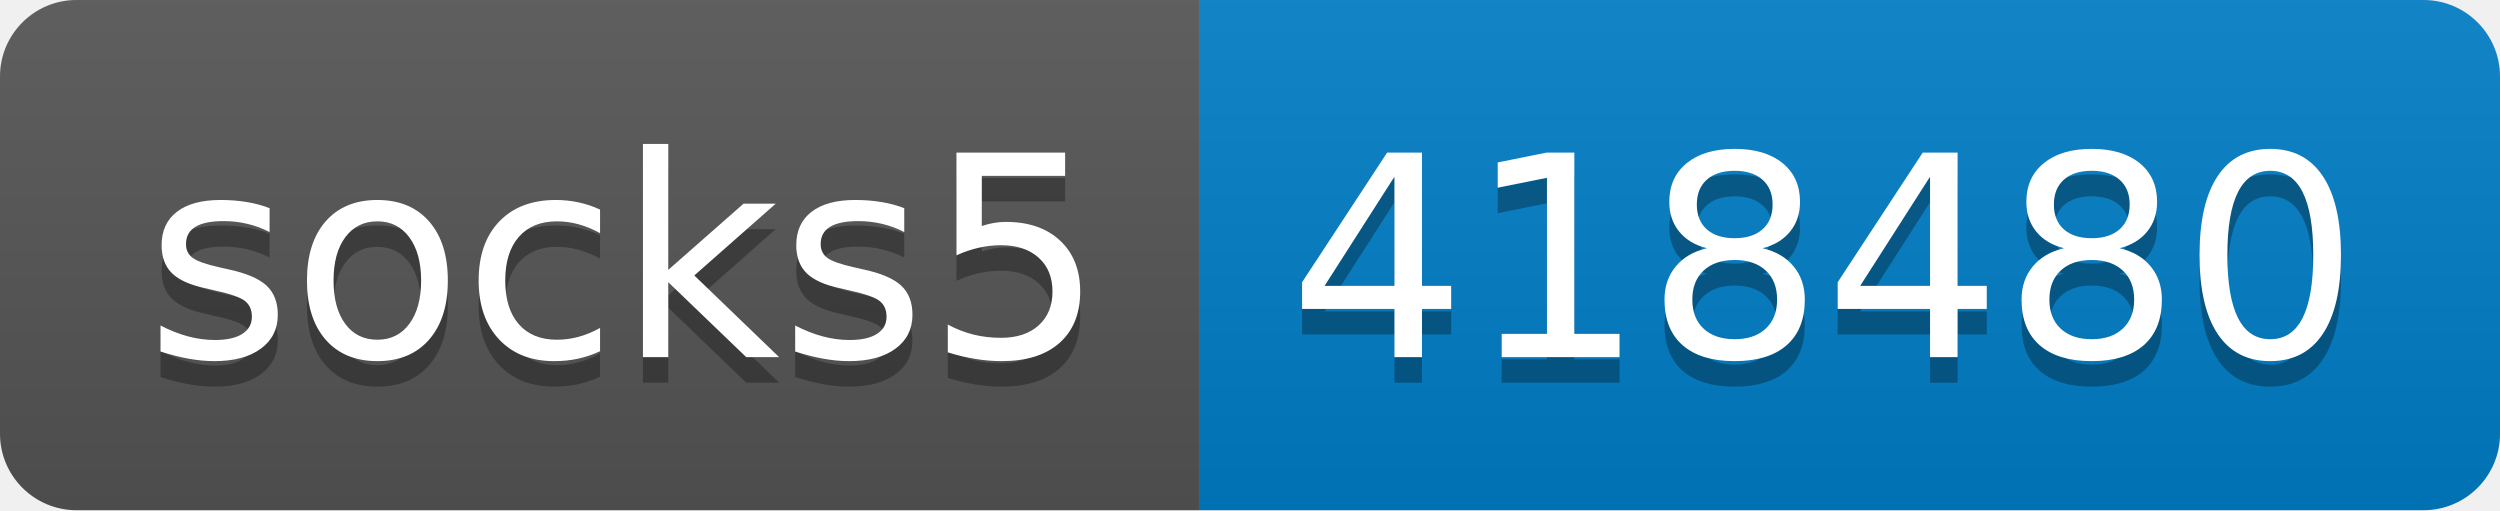
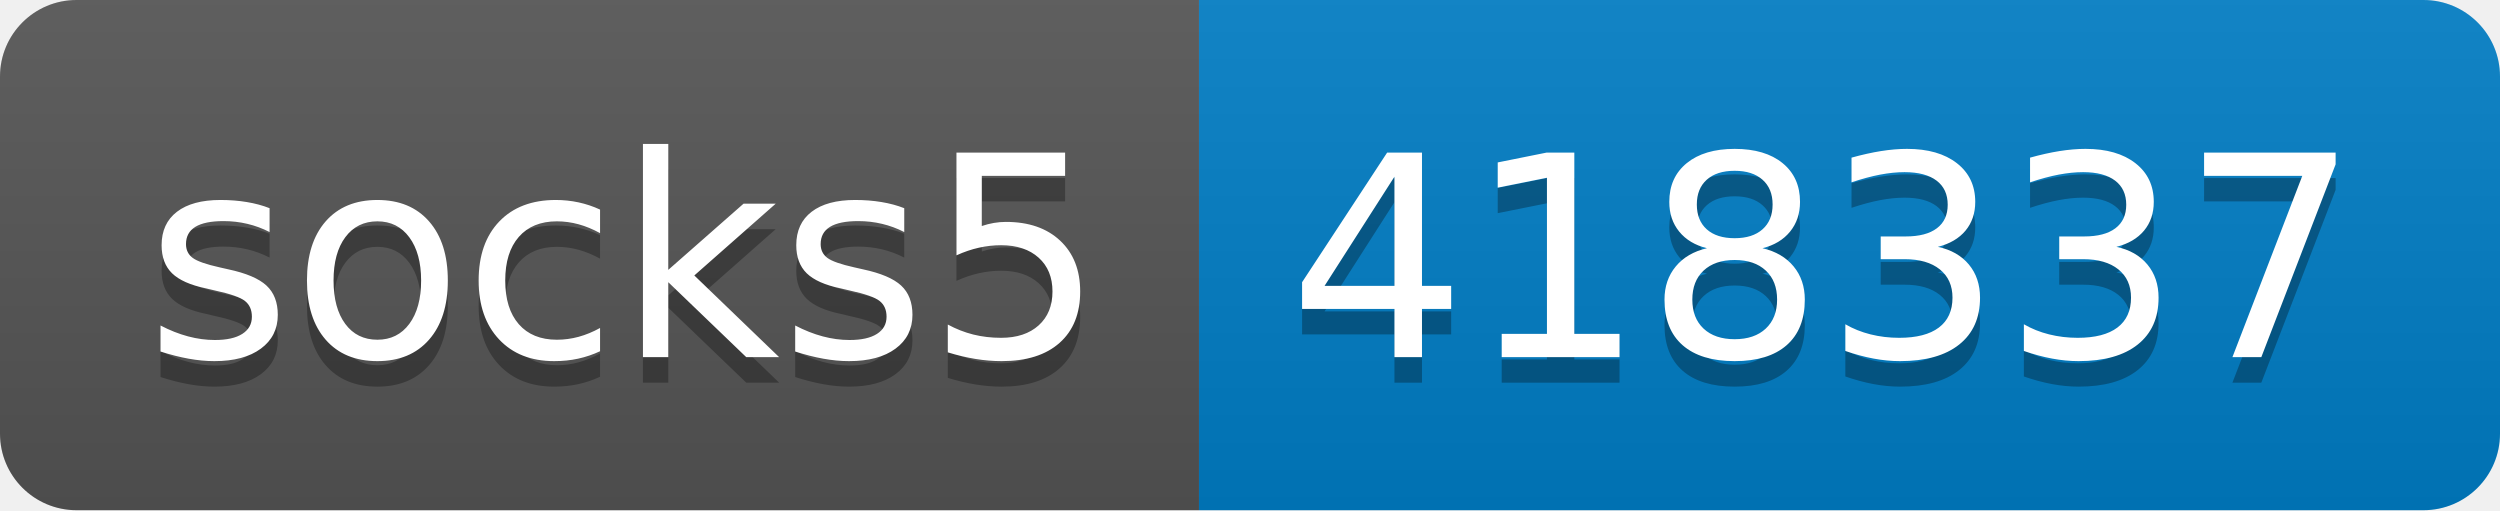
- <svg xmlns="http://www.w3.org/2000/svg" width="98" height="20" role="img" aria-label="socks5: 418480">
+ <svg xmlns="http://www.w3.org/2000/svg" width="98" height="20" role="img" aria-label="socks5: 418337">
  <linearGradient id="s" x2="0" y2="100%">
    <stop offset="0" stop-color="#bbb" stop-opacity=".1" />
    <stop offset="1" stop-opacity=".1" />
  </linearGradient>
  <clipPath id="r">
    <rect width="98" height="20" rx="3" fill="#fff" />
  </clipPath>
  <g clip-path="url(#r)">
    <rect width="47" height="20" fill="#555" />
    <rect x="47" width="51" height="20" fill="#007ec6" />
    <rect width="98" height="20" fill="url(#s)" />
  </g>
  <g fill="#fff" text-anchor="middle" font-family="Verdana,Geneva,DejaVu Sans,sans-serif" text-rendering="geometricPrecision" font-size="110">
    <text aria-hidden="true" x="245" y="150" fill="#010101" fill-opacity=".3" transform="scale(.1)" textLength="370">socks5</text>
    <text x="245" y="140" transform="scale(.1)" fill="#fff" textLength="370">socks5</text>
-     <text aria-hidden="true" x="715" y="150" fill="#010101" fill-opacity=".3" transform="scale(.1)" textLength="410">418480</text>
-     <text x="715" y="140" transform="scale(.1)" fill="#fff" textLength="410">418480</text>
+     <text aria-hidden="true" x="715" y="150" fill="#010101" fill-opacity=".3" transform="scale(.1)" textLength="410">418337</text>
+     <text x="715" y="140" transform="scale(.1)" fill="#fff" textLength="410">418337</text>
  </g>
</svg>
